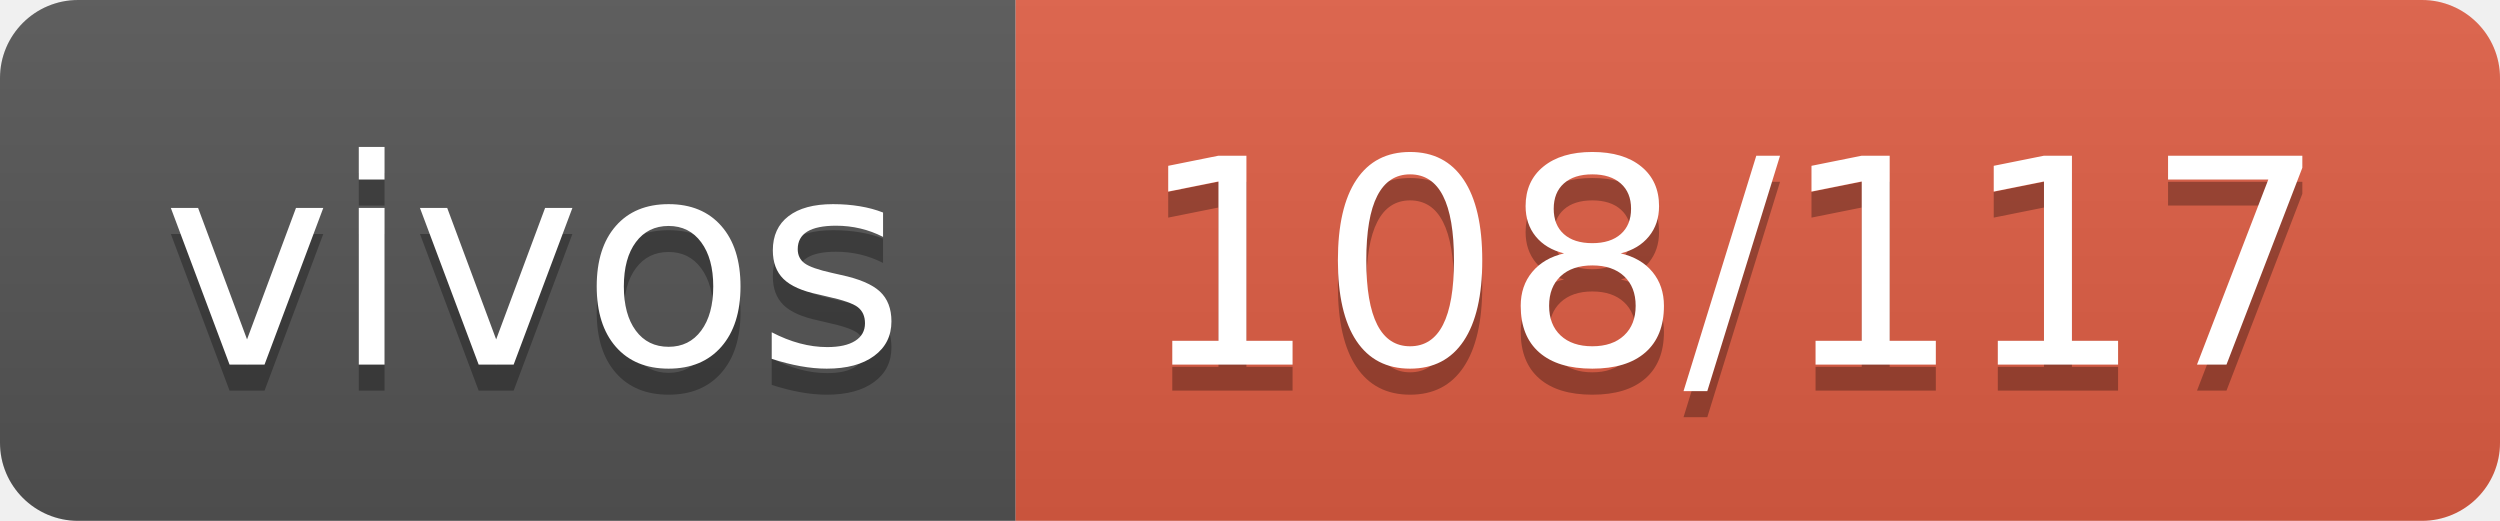
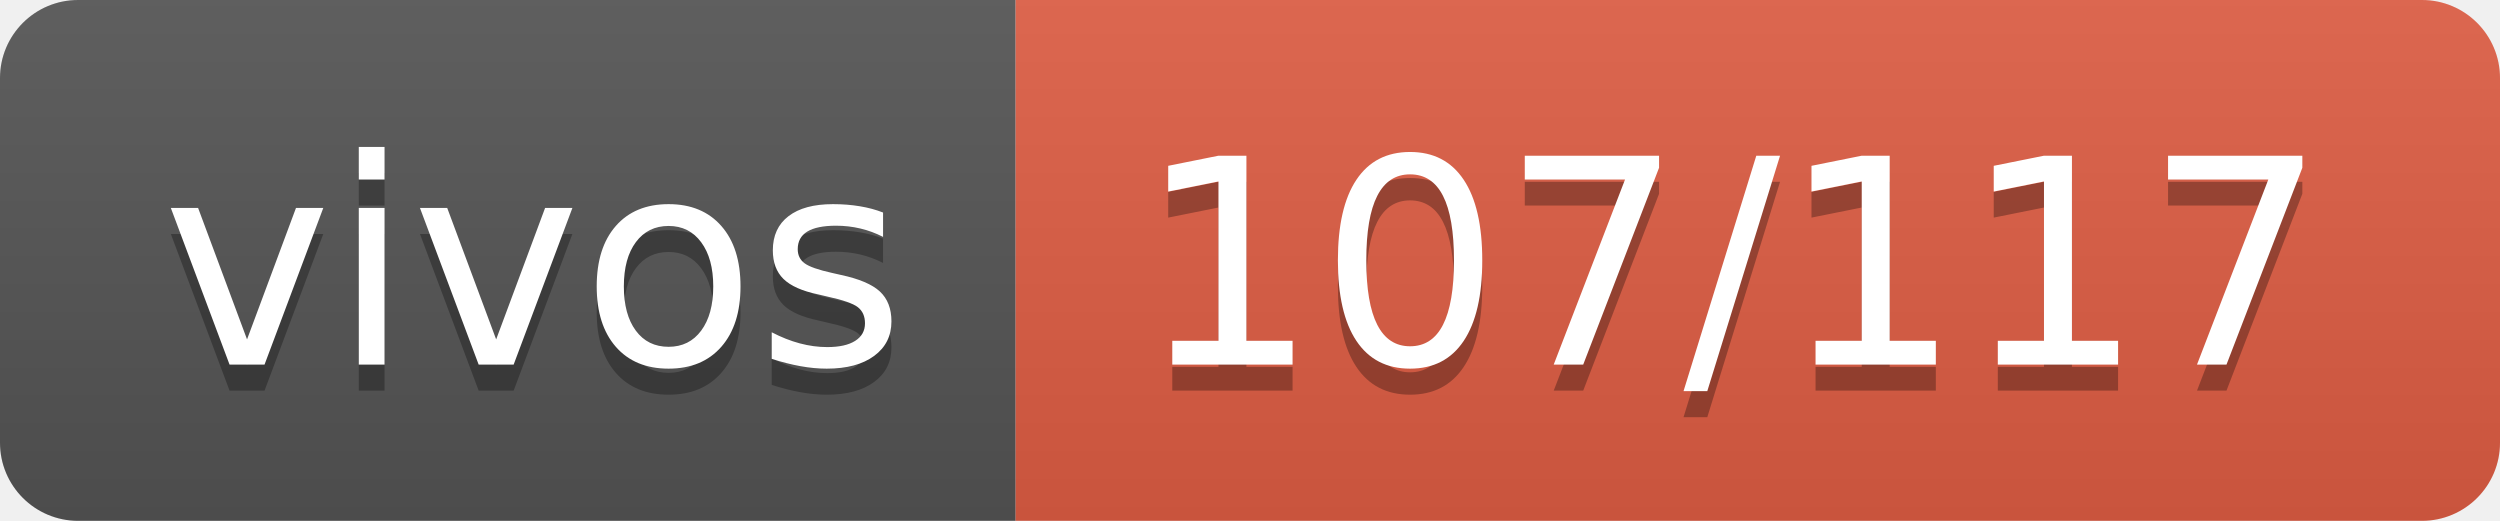
- <svg xmlns="http://www.w3.org/2000/svg" width="96" height="20" role="img" aria-label="vivos: 108/117">
+ <svg xmlns="http://www.w3.org/2000/svg" width="96" height="20" role="img" aria-label="vivos: 107/117">
  <linearGradient id="s" x2="0" y2="100%">
    <stop offset="0" stop-color="#bbb" stop-opacity=".1" />
    <stop offset="1" stop-opacity=".1" />
  </linearGradient>
  <clipPath id="r">
    <rect width="96" height="20" rx="3" fill="#fff" />
  </clipPath>
  <g clip-path="url(#r)">
    <rect width="39" height="20" fill="#555" />
    <rect x="39" width="57" height="20" fill="#e05d44" />
    <rect width="96" height="20" fill="url(#s)" />
  </g>
  <g fill="#fff" text-anchor="middle" font-family="Verdana,Geneva,DejaVu Sans,sans-serif" text-rendering="geometricPrecision" font-size="110">
    <text aria-hidden="true" x="205" y="150" fill="#010101" fill-opacity=".3" transform="scale(.1)" textLength="290">vivos</text>
    <text x="205" y="140" transform="scale(.1)" fill="#fff" textLength="290">vivos</text>
-     <text aria-hidden="true" x="665" y="150" fill="#010101" fill-opacity=".3" transform="scale(.1)" textLength="470">108/117</text>
-     <text x="665" y="140" transform="scale(.1)" fill="#fff" textLength="470">108/117</text>
+     <text aria-hidden="true" x="665" y="150" fill="#010101" fill-opacity=".3" transform="scale(.1)" textLength="470">107/117</text>
+     <text x="665" y="140" transform="scale(.1)" fill="#fff" textLength="470">107/117</text>
  </g>
</svg>
